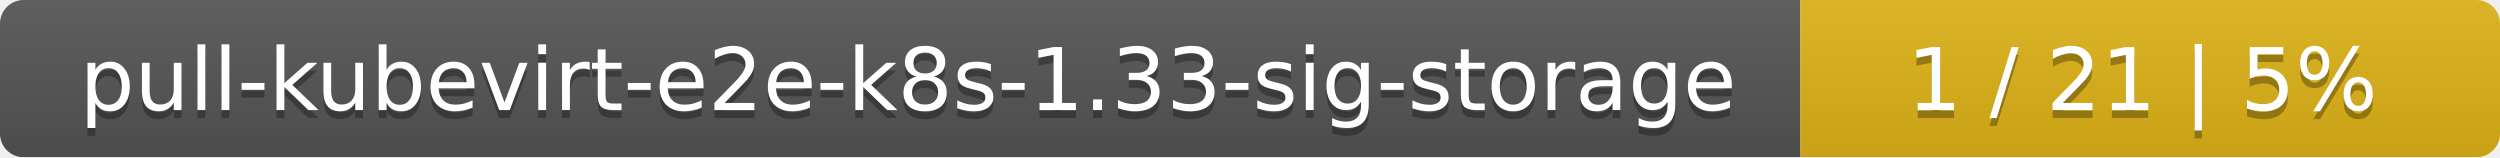
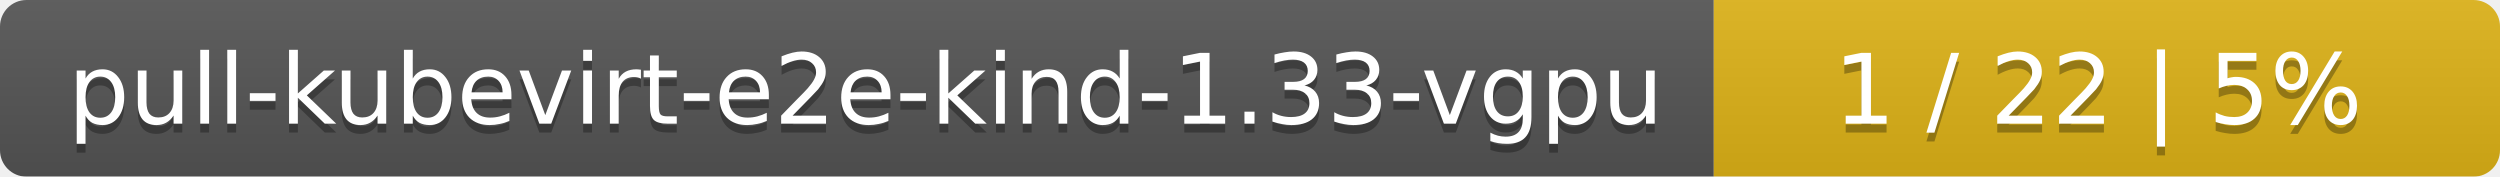
- <svg xmlns="http://www.w3.org/2000/svg" width="318" height="20">
+ <svg xmlns="http://www.w3.org/2000/svg" width="283" height="20">
  <linearGradient id="smooth" x2="0" y2="100%">
    <stop offset="0" stop-color="#bbb" stop-opacity=".1" />
    <stop offset="1" stop-opacity=".1" />
  </linearGradient>
  <mask id="round">
-     <rect width="318" height="20" rx="3" fill="#fff" />
+     <rect width="283" height="20" rx="3" fill="#fff" />
  </mask>
  <g mask="url(#round)">
-     <rect width="229" height="20" fill="#555" />
-     <rect x="229" width="89" height="20" fill="#dfb317" />
-     <rect width="318" height="20" fill="url(#smooth)" />
+     <rect width="194" height="20" fill="#555" />
+     <rect x="194" width="89" height="20" fill="#dfb317" />
+     <rect width="283" height="20" fill="url(#smooth)" />
  </g>
  <g fill="#fff" text-anchor="middle" font-family="DejaVu Sans,Verdana,Geneva,sans-serif" font-size="11">
-     <text x="115.5" y="15" fill="#010101" fill-opacity=".3">pull-kubevirt-e2e-k8s-1.33-sig-storage</text>
-     <text x="115.5" y="14">pull-kubevirt-e2e-k8s-1.33-sig-storage</text>
-     <text x="272.5" y="15" fill="#010101" fill-opacity=".3">1 / 21    |    5%</text>
-     <text x="272.5" y="14">1 / 21    |    5%</text>
+     <text x="98" y="15" fill="#010101" fill-opacity=".3">pull-kubevirt-e2e-kind-1.33-vgpu</text>
+     <text x="98" y="14">pull-kubevirt-e2e-kind-1.33-vgpu</text>
+     <text x="237.5" y="15" fill="#010101" fill-opacity=".3">1 / 22    |    5%</text>
+     <text x="237.5" y="14">1 / 22    |    5%</text>
  </g>
</svg>
